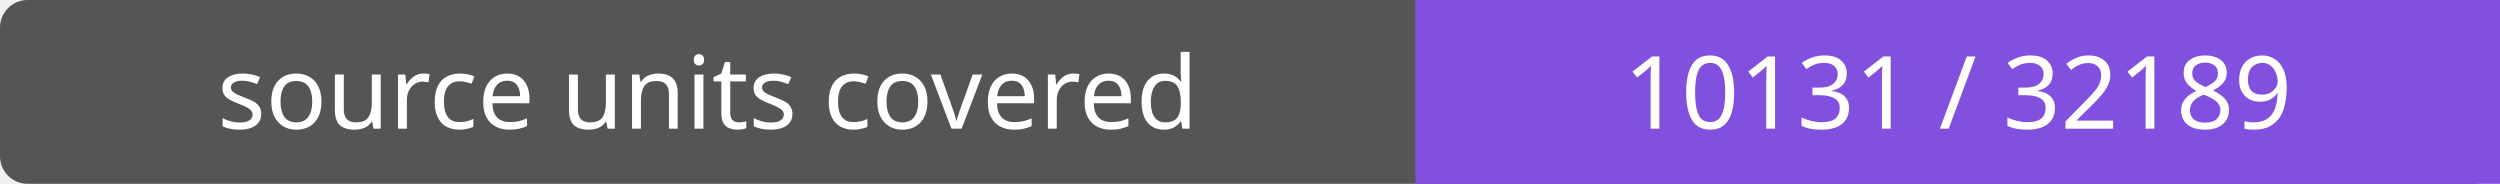
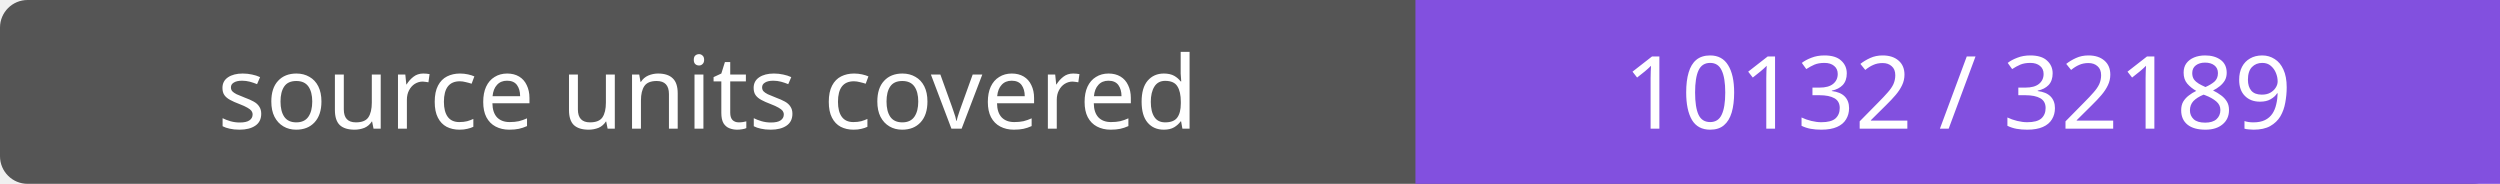
- <svg xmlns="http://www.w3.org/2000/svg" width="272" height="20" role="img" aria-label="source units covered: 10131 / 32189">
+ <svg xmlns="http://www.w3.org/2000/svg" width="272" height="20" role="img" aria-label="source units covered: 10132 / 32189">
  <rect width="272" height="20" rx="3" fill="#555" />
  <path fill="#8250df" d="M154 0h118v20H154z" />
  <g fill="#fff" text-anchor="middle" font-family="Verdana,sans-serif" font-size="11">
    <text x="77.0" y="14">source units covered</text>
-     <text x="213.0" y="14">10131 / 32189</text>
+     <text x="213.0" y="14">10132 / 32189</text>
  </g>
</svg>
